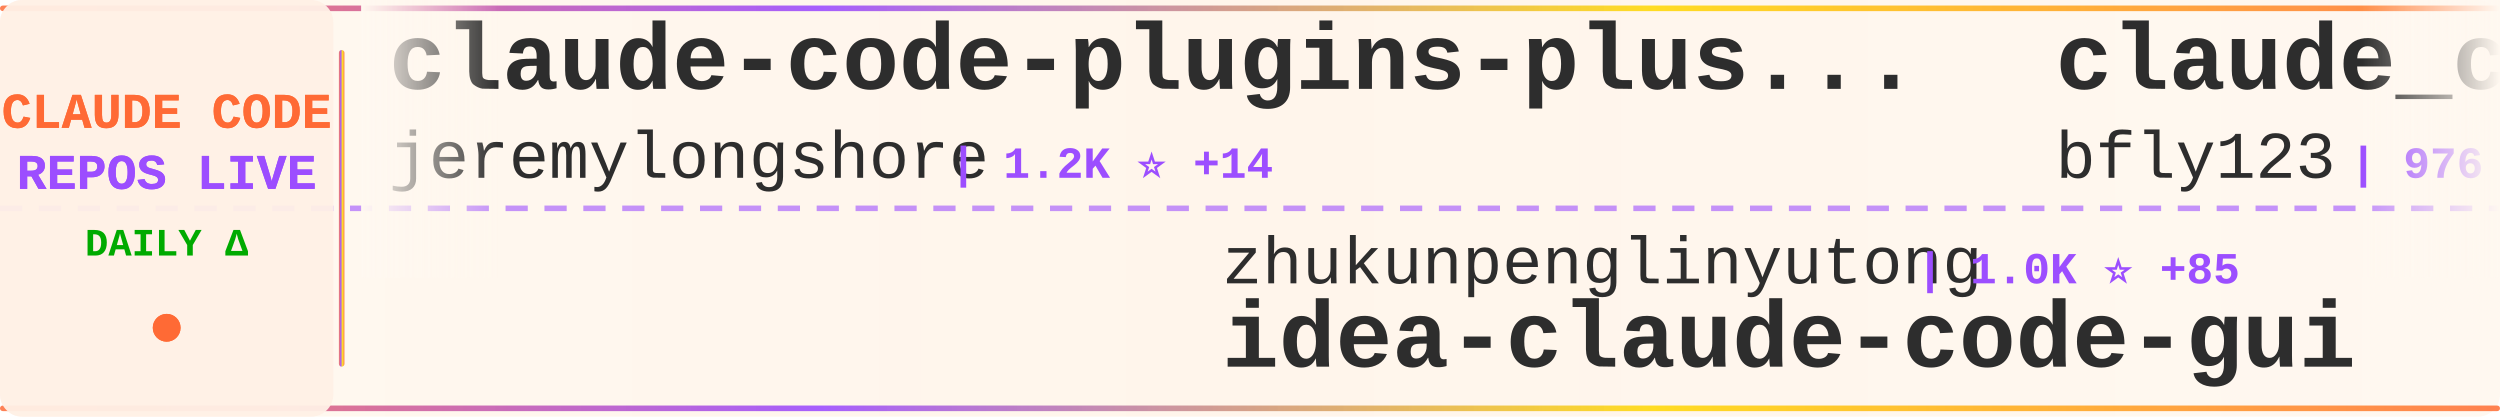
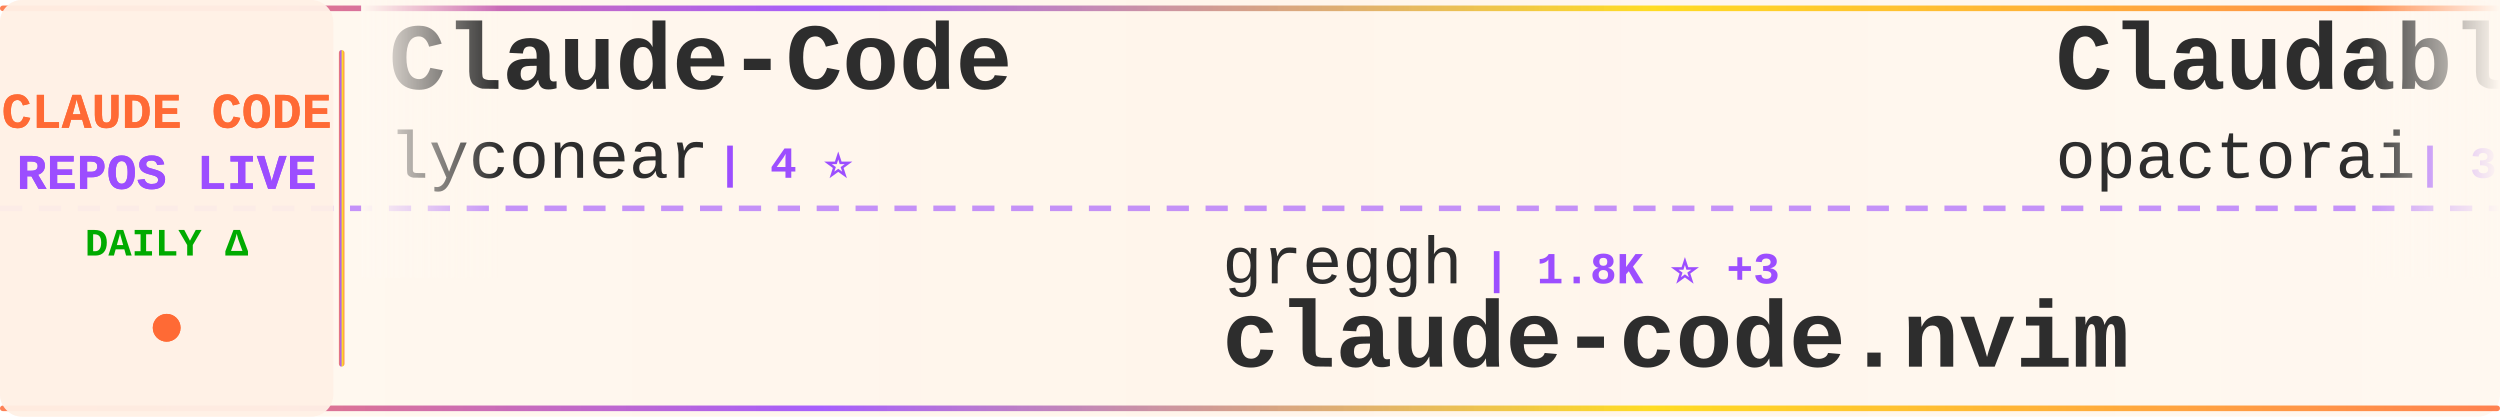
<svg xmlns="http://www.w3.org/2000/svg" width="900" height="150">
  <defs>
    <linearGradient id="tickerBg" x1="0%" y1="0%" x2="100%" y2="0%">
      <stop offset="0%" style="stop-color:#fff8f0;stop-opacity:0.98" />
      <stop offset="50%" style="stop-color:#fff5eb;stop-opacity:1" />
      <stop offset="100%" style="stop-color:#fff8f0;stop-opacity:0.98" />
    </linearGradient>
    <linearGradient id="borderGrad" x1="0%" y1="0%" x2="100%" y2="0%">
      <stop offset="0%" style="stop-color:#FF6B35;stop-opacity:0.85">
        <animate attributeName="stop-opacity" values="0.85;1;0.85" dur="2s" repeatCount="indefinite" />
      </stop>
      <stop offset="33%" style="stop-color:#9C4EFF;stop-opacity:0.9">
        <animate attributeName="stop-opacity" values="0.9;1;0.9" dur="2.2s" repeatCount="indefinite" />
      </stop>
      <stop offset="66%" style="stop-color:#FFD700;stop-opacity:0.85">
        <animate attributeName="stop-opacity" values="0.85;1;0.85" dur="1.8s" repeatCount="indefinite" />
      </stop>
      <stop offset="100%" style="stop-color:#FF6B35;stop-opacity:0.85">
        <animate attributeName="stop-opacity" values="0.85;1;0.85" dur="2s" repeatCount="indefinite" />
      </stop>
    </linearGradient>
    <filter id="textGlow">
      <feGaussianBlur stdDeviation="0.15" result="coloredBlur" />
      <feMerge>
        <feMergeNode in="coloredBlur" />
        <feMergeNode in="SourceGraphic" />
      </feMerge>
    </filter>
    <filter id="metricGlow">
      <feGaussianBlur stdDeviation="0.2" result="coloredBlur" />
      <feMerge>
        <feMergeNode in="coloredBlur" />
        <feMergeNode in="SourceGraphic" />
      </feMerge>
    </filter>
    <linearGradient id="leftFade" x1="0%" y1="0%" x2="100%" y2="0%">
      <stop offset="0%" style="stop-color:#fff8f0;stop-opacity:1" />
      <stop offset="100%" style="stop-color:#fff8f0;stop-opacity:0" />
    </linearGradient>
    <linearGradient id="rightFade" x1="0%" y1="0%" x2="100%" y2="0%">
      <stop offset="0%" style="stop-color:#fff8f0;stop-opacity:0" />
      <stop offset="100%" style="stop-color:#fff8f0;stop-opacity:1" />
    </linearGradient>
  </defs>
  <rect width="900" height="150" fill="url(#tickerBg)" rx="8" />
  <rect x="0" y="2" width="900" height="2" fill="url(#borderGrad)" rx="1" />
  <rect x="0" y="146" width="900" height="2" fill="url(#borderGrad)" rx="1" />
  <line x1="0" y1="75" x2="900" y2="75" stroke="#9C4EFF" stroke-width="2" stroke-dasharray="8 6" opacity="0.6" />
  <rect x="0" y="0" width="120" height="150" fill="#fff0e6" opacity="0.95" rx="8" />
  <text x="60" y="46" font-family="'Courier New', monospace" font-size="18" font-weight="bold" fill="#FF6B35" text-anchor="middle" filter="url(#textGlow)">
    CLAUDE CODE
  </text>
  <text x="60" y="68" font-family="'Courier New', monospace" font-size="18" font-weight="bold" fill="#9C4EFF" text-anchor="middle" filter="url(#textGlow)">
    REPOS LIVE
  </text>
  <text x="60" y="92" font-family="'Courier New', monospace" font-size="14" font-weight="bold" fill="#00aa00" text-anchor="middle">
    DAILY Δ
  </text>
  <circle cx="60" cy="118" r="5" fill="#FF6B35" filter="url(#metricGlow)">
    <animate attributeName="r" values="4;6;4" dur="1.5s" repeatCount="indefinite" />
    <animate attributeName="opacity" values="0.6;1;0.6" dur="1.5s" repeatCount="indefinite" />
  </circle>
  <rect x="122" y="18" width="2" height="114" fill="url(#borderGrad)" rx="1" />
  <clipPath id="tickerClip">
    <rect x="130" y="0" width="770" height="150" />
  </clipPath>
  <g clip-path="url(#tickerClip)">
    <g id="tickerItems">
      <animateTransform attributeName="transform" attributeType="XML" type="translate" from="0 0" to="-3000 0" dur="54s" repeatCount="indefinite" />
      <g transform="translate(0, 0)">
-         <text x="140" y="32" font-family="'Courier New', monospace" font-size="34" font-weight="bold" fill="#2d2d2d">claude-code-plugins-plus...</text>
-         <text x="140" y="64" font-family="'Courier New', monospace" font-size="24" font-weight="normal" fill="#2d2d2d" opacity="1.0">jeremylongshore</text>
-         <text x="342" y="64" font-family="'Courier New', monospace" font-size="16" font-weight="bold" fill="#9C4EFF"> | 1.2K ⭐ +14</text>
-       </g>
-       <g transform="translate(300, 0)">
-         <text x="140" y="102" font-family="'Courier New', monospace" font-size="24" font-weight="normal" fill="#2d2d2d" opacity="1.0">zhukunpenglinyutong</text>
-         <text x="390" y="102" font-family="'Courier New', monospace" font-size="16" font-weight="bold" fill="#9C4EFF"> | 1.0K ⭐ +85</text>
-         <text x="140" y="132" font-family="'Courier New', monospace" font-size="34" font-weight="bold" fill="#2d2d2d">idea-claude-code-gui</text>
-       </g>
-       <g transform="translate(600, 0)">
-         <text x="140" y="32" font-family="'Courier New', monospace" font-size="34" font-weight="bold" fill="#2d2d2d">claude_code_bridge</text>
-         <text x="140" y="64" font-family="'Courier New', monospace" font-size="24" font-weight="normal" fill="#2d2d2d" opacity="1.0">bfly123</text>
-         <text x="246" y="64" font-family="'Courier New', monospace" font-size="16" font-weight="bold" fill="#9C4EFF"> | 976 ⭐ +8</text>
-       </g>
-       <g transform="translate(900, 0)">
-         <text x="140" y="102" font-family="'Courier New', monospace" font-size="24" font-weight="normal" fill="#2d2d2d" opacity="1.0">zebbern</text>
-         <text x="246" y="102" font-family="'Courier New', monospace" font-size="16" font-weight="bold" fill="#9C4EFF"> | 3.3K ⭐ +10</text>
-         <text x="140" y="132" font-family="'Courier New', monospace" font-size="34" font-weight="bold" fill="#2d2d2d">claude-code-guide</text>
-       </g>
-       <g transform="translate(1200, 0)">
-         <text x="140" y="32" font-family="'Courier New', monospace" font-size="34" font-weight="bold" fill="#2d2d2d">claude-code-mastering</text>
-         <text x="140" y="64" font-family="'Courier New', monospace" font-size="24" font-weight="normal" fill="#2d2d2d" opacity="1.0">revfactory</text>
-         <text x="282" y="64" font-family="'Courier New', monospace" font-size="16" font-weight="bold" fill="#9C4EFF"> | 750 ⭐ +1</text>
-       </g>
-       <g transform="translate(1500, 0)">
-         <text x="140" y="102" font-family="'Courier New', monospace" font-size="24" font-weight="normal" fill="#2d2d2d" opacity="1.0">github</text>
-         <text x="234" y="102" font-family="'Courier New', monospace" font-size="16" font-weight="bold" fill="#9C4EFF"> | 66.4K ⭐ +226</text>
-         <text x="140" y="132" font-family="'Courier New', monospace" font-size="34" font-weight="bold" fill="#2d2d2d">spec-kit</text>
-       </g>
-       <g transform="translate(1800, 0)">
        <text x="140" y="32" font-family="'Courier New', monospace" font-size="34" font-weight="bold" fill="#2d2d2d">Claude-Code</text>
        <text x="140" y="64" font-family="'Courier New', monospace" font-size="24" font-weight="normal" fill="#2d2d2d" opacity="1.0">lyconear</text>
        <text x="258" y="64" font-family="'Courier New', monospace" font-size="16" font-weight="bold" fill="#9C4EFF"> | 4 ⭐</text>
      </g>
+       <g transform="translate(300, 0)">
+         <text x="140" y="102" font-family="'Courier New', monospace" font-size="24" font-weight="normal" fill="#2d2d2d" opacity="1.0">greggh</text>
+         <text x="234" y="102" font-family="'Courier New', monospace" font-size="16" font-weight="bold" fill="#9C4EFF"> | 1.8K ⭐ +3</text>
+         <text x="140" y="132" font-family="'Courier New', monospace" font-size="34" font-weight="bold" fill="#2d2d2d">claude-code.nvim</text>
+       </g>
+       <g transform="translate(600, 0)">
+         <text x="140" y="32" font-family="'Courier New', monospace" font-size="34" font-weight="bold" fill="#2d2d2d">Claudable</text>
+         <text x="140" y="64" font-family="'Courier New', monospace" font-size="24" font-weight="normal" fill="#2d2d2d" opacity="1.0">opactorai</text>
+         <text x="270" y="64" font-family="'Courier New', monospace" font-size="16" font-weight="bold" fill="#9C4EFF"> | 3.7K ⭐ +3</text>
+       </g>
+       <g transform="translate(900, 0)">
+         <text x="140" y="102" font-family="'Courier New', monospace" font-size="24" font-weight="normal" fill="#2d2d2d" opacity="1.0">shareAI-lab</text>
+         <text x="294" y="102" font-family="'Courier New', monospace" font-size="16" font-weight="bold" fill="#9C4EFF"> | 16.0K ⭐ +68</text>
+         <text x="140" y="132" font-family="'Courier New', monospace" font-size="34" font-weight="bold" fill="#2d2d2d">learn-claude-code</text>
+       </g>
+       <g transform="translate(1200, 0)">
+         <text x="140" y="32" font-family="'Courier New', monospace" font-size="34" font-weight="bold" fill="#2d2d2d">openskills</text>
+         <text x="140" y="64" font-family="'Courier New', monospace" font-size="24" font-weight="normal" fill="#2d2d2d" opacity="1.0">numman-ali</text>
+         <text x="282" y="64" font-family="'Courier New', monospace" font-size="16" font-weight="bold" fill="#9C4EFF"> | 7.6K ⭐ +74</text>
+       </g>
+       <g transform="translate(1500, 0)">
+         <text x="140" y="102" font-family="'Courier New', monospace" font-size="24" font-weight="normal" fill="#2d2d2d" opacity="1.0">snarktank</text>
+         <text x="270" y="102" font-family="'Courier New', monospace" font-size="16" font-weight="bold" fill="#9C4EFF"> | 8.9K ⭐ +120</text>
+         <text x="140" y="132" font-family="'Courier New', monospace" font-size="34" font-weight="bold" fill="#2d2d2d">ralph</text>
+       </g>
+       <g transform="translate(1800, 0)">
+         <text x="140" y="32" font-family="'Courier New', monospace" font-size="34" font-weight="bold" fill="#2d2d2d">Claude-Code-Usage-Monito...</text>
+         <text x="140" y="64" font-family="'Courier New', monospace" font-size="24" font-weight="normal" fill="#2d2d2d" opacity="1.0">Maciek-roboblog</text>
+         <text x="342" y="64" font-family="'Courier New', monospace" font-size="16" font-weight="bold" fill="#9C4EFF"> | 6.4K ⭐ +9</text>
+       </g>
      <g transform="translate(2100, 0)">
-         <text x="140" y="102" font-family="'Courier New', monospace" font-size="24" font-weight="normal" fill="#2d2d2d" opacity="1.0">wshobson</text>
-         <text x="258" y="102" font-family="'Courier New', monospace" font-size="16" font-weight="bold" fill="#9C4EFF"> | 27.3K ⭐ +88</text>
-         <text x="140" y="132" font-family="'Courier New', monospace" font-size="34" font-weight="bold" fill="#2d2d2d">agents</text>
+         <text x="140" y="102" font-family="'Courier New', monospace" font-size="24" font-weight="normal" fill="#2d2d2d" opacity="1.0">manzaltu</text>
+         <text x="258" y="102" font-family="'Courier New', monospace" font-size="16" font-weight="bold" fill="#9C4EFF"> | 1.3K ⭐ +2</text>
+         <text x="140" y="132" font-family="'Courier New', monospace" font-size="34" font-weight="bold" fill="#2d2d2d">claude-code-ide.el</text>
      </g>
      <g transform="translate(2400, 0)">
-         <text x="140" y="32" font-family="'Courier New', monospace" font-size="34" font-weight="bold" fill="#2d2d2d">awesome-claude-code-suba...</text>
-         <text x="140" y="64" font-family="'Courier New', monospace" font-size="24" font-weight="normal" fill="#2d2d2d" opacity="1.0">VoltAgent</text>
-         <text x="270" y="64" font-family="'Courier New', monospace" font-size="16" font-weight="bold" fill="#9C4EFF"> | 9.2K ⭐ +66</text>
+         <text x="140" y="32" font-family="'Courier New', monospace" font-size="34" font-weight="bold" fill="#2d2d2d">claude-code-webui</text>
+         <text x="140" y="64" font-family="'Courier New', monospace" font-size="24" font-weight="normal" fill="#2d2d2d" opacity="1.0">sugyan</text>
+         <text x="234" y="64" font-family="'Courier New', monospace" font-size="16" font-weight="bold" fill="#9C4EFF"> | 881 ⭐ +2</text>
      </g>
      <g transform="translate(2700, 0)">
-         <text x="140" y="102" font-family="'Courier New', monospace" font-size="24" font-weight="normal" fill="#2d2d2d" opacity="1.0">simonw</text>
-         <text x="234" y="102" font-family="'Courier New', monospace" font-size="16" font-weight="bold" fill="#9C4EFF"> | 903 ⭐ +11</text>
-         <text x="140" y="132" font-family="'Courier New', monospace" font-size="34" font-weight="bold" fill="#2d2d2d">claude-code-transcripts</text>
+         <text x="140" y="102" font-family="'Courier New', monospace" font-size="24" font-weight="normal" fill="#2d2d2d" opacity="1.0">musistudio</text>
+         <text x="282" y="102" font-family="'Courier New', monospace" font-size="16" font-weight="bold" fill="#9C4EFF"> | 27.0K ⭐ +39</text>
+         <text x="140" y="132" font-family="'Courier New', monospace" font-size="34" font-weight="bold" fill="#2d2d2d">claude-code-router</text>
      </g>
      <g transform="translate(3000, 0)">
-         <text x="140" y="32" font-family="'Courier New', monospace" font-size="34" font-weight="bold" fill="#2d2d2d">claude-code-plugins-plus...</text>
-         <text x="140" y="64" font-family="'Courier New', monospace" font-size="24" font-weight="normal" fill="#2d2d2d" opacity="1.0">jeremylongshore</text>
-         <text x="342" y="64" font-family="'Courier New', monospace" font-size="16" font-weight="bold" fill="#9C4EFF"> | 1.2K ⭐ +14</text>
+         <text x="140" y="32" font-family="'Courier New', monospace" font-size="34" font-weight="bold" fill="#2d2d2d">Claude-Code</text>
+         <text x="140" y="64" font-family="'Courier New', monospace" font-size="24" font-weight="normal" fill="#2d2d2d" opacity="1.0">lyconear</text>
+         <text x="258" y="64" font-family="'Courier New', monospace" font-size="16" font-weight="bold" fill="#9C4EFF"> | 4 ⭐</text>
      </g>
      <g transform="translate(3300, 0)">
-         <text x="140" y="102" font-family="'Courier New', monospace" font-size="24" font-weight="normal" fill="#2d2d2d" opacity="1.0">zhukunpenglinyutong</text>
-         <text x="390" y="102" font-family="'Courier New', monospace" font-size="16" font-weight="bold" fill="#9C4EFF"> | 1.0K ⭐ +85</text>
-         <text x="140" y="132" font-family="'Courier New', monospace" font-size="34" font-weight="bold" fill="#2d2d2d">idea-claude-code-gui</text>
+         <text x="140" y="102" font-family="'Courier New', monospace" font-size="24" font-weight="normal" fill="#2d2d2d" opacity="1.0">greggh</text>
+         <text x="234" y="102" font-family="'Courier New', monospace" font-size="16" font-weight="bold" fill="#9C4EFF"> | 1.8K ⭐ +3</text>
+         <text x="140" y="132" font-family="'Courier New', monospace" font-size="34" font-weight="bold" fill="#2d2d2d">claude-code.nvim</text>
      </g>
      <g transform="translate(3600, 0)">
-         <text x="140" y="32" font-family="'Courier New', monospace" font-size="34" font-weight="bold" fill="#2d2d2d">claude_code_bridge</text>
-         <text x="140" y="64" font-family="'Courier New', monospace" font-size="24" font-weight="normal" fill="#2d2d2d" opacity="1.0">bfly123</text>
-         <text x="246" y="64" font-family="'Courier New', monospace" font-size="16" font-weight="bold" fill="#9C4EFF"> | 976 ⭐ +8</text>
+         <text x="140" y="32" font-family="'Courier New', monospace" font-size="34" font-weight="bold" fill="#2d2d2d">Claudable</text>
+         <text x="140" y="64" font-family="'Courier New', monospace" font-size="24" font-weight="normal" fill="#2d2d2d" opacity="1.0">opactorai</text>
+         <text x="270" y="64" font-family="'Courier New', monospace" font-size="16" font-weight="bold" fill="#9C4EFF"> | 3.7K ⭐ +3</text>
      </g>
      <g transform="translate(3900, 0)">
-         <text x="140" y="102" font-family="'Courier New', monospace" font-size="24" font-weight="normal" fill="#2d2d2d" opacity="1.0">zebbern</text>
-         <text x="246" y="102" font-family="'Courier New', monospace" font-size="16" font-weight="bold" fill="#9C4EFF"> | 3.3K ⭐ +10</text>
-         <text x="140" y="132" font-family="'Courier New', monospace" font-size="34" font-weight="bold" fill="#2d2d2d">claude-code-guide</text>
+         <text x="140" y="102" font-family="'Courier New', monospace" font-size="24" font-weight="normal" fill="#2d2d2d" opacity="1.0">shareAI-lab</text>
+         <text x="294" y="102" font-family="'Courier New', monospace" font-size="16" font-weight="bold" fill="#9C4EFF"> | 16.0K ⭐ +68</text>
+         <text x="140" y="132" font-family="'Courier New', monospace" font-size="34" font-weight="bold" fill="#2d2d2d">learn-claude-code</text>
      </g>
    </g>
  </g>
  <rect x="130" y="0" width="50" height="100" fill="url(#leftFade)" />
  <rect x="850" y="0" width="50" height="100" fill="url(#rightFade)" />
</svg>
